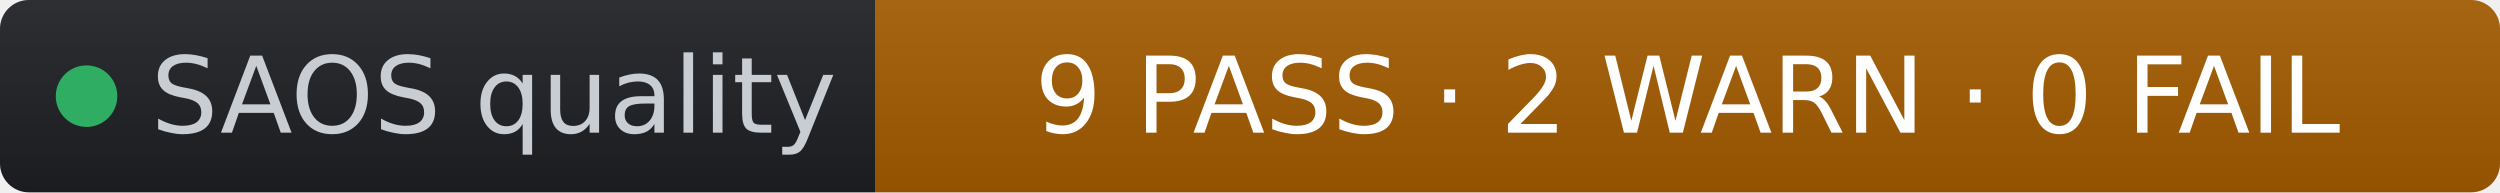
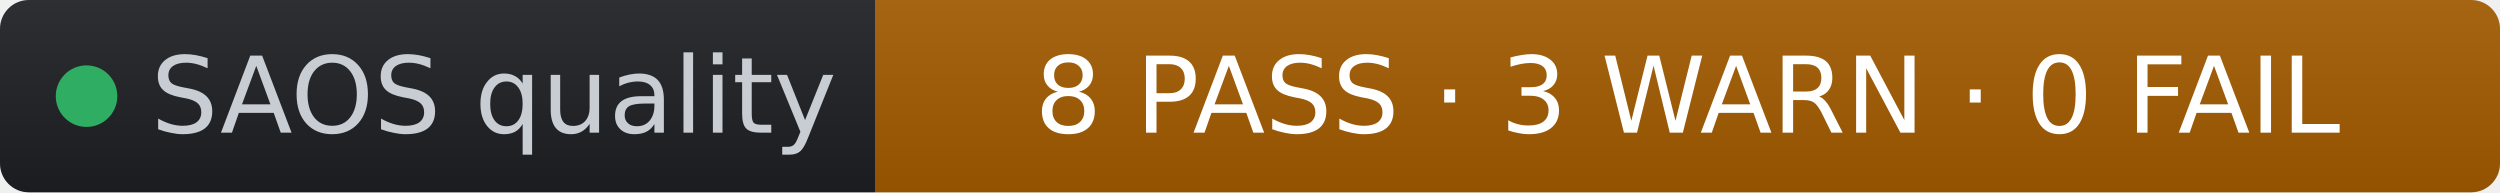
- <svg xmlns="http://www.w3.org/2000/svg" width="260" height="20" role="img" aria-label="SAOS quality: 9 PASS · 2 WARN · 0 FAIL" viewBox="0 0 260 20" font-family="Verdana,Geneva,DejaVu Sans,sans-serif">
+ <svg xmlns="http://www.w3.org/2000/svg" width="260" height="20" role="img" aria-label="SAOS quality: 8 PASS · 3 WARN · 0 FAIL" viewBox="0 0 260 20" font-family="Verdana,Geneva,DejaVu Sans,sans-serif">
  <linearGradient id="s" x2="0" y2="100%">
    <stop offset="0" stop-color="#bbb" stop-opacity=".1" />
    <stop offset="1" stop-opacity=".1" />
  </linearGradient>
  <clipPath id="r">
    <rect width="260" height="20" rx="3" fill="#fff" />
  </clipPath>
  <g clip-path="url(#r)">
    <rect width="91" height="20" fill="#1d1f24" />
    <rect x="91" width="169" height="20" fill="#a35b00" />
    <rect width="260" height="20" fill="url(#s)" />
  </g>
  <g fill="#fff" text-anchor="middle" font-size="11">
    <circle cx="9" cy="10" r="3.2" fill="#2fae63" />
    <text x="15.7" y="13.8" fill="#c8cdd4" text-anchor="start">SAOS quality</text>
-     <text x="175.5" y="13.8" fill="#ffffff">9 PASS · 2 WARN · 0 FAIL</text>
+     <text x="175.5" y="13.8" fill="#ffffff">8 PASS · 3 WARN · 0 FAIL</text>
  </g>
</svg>
